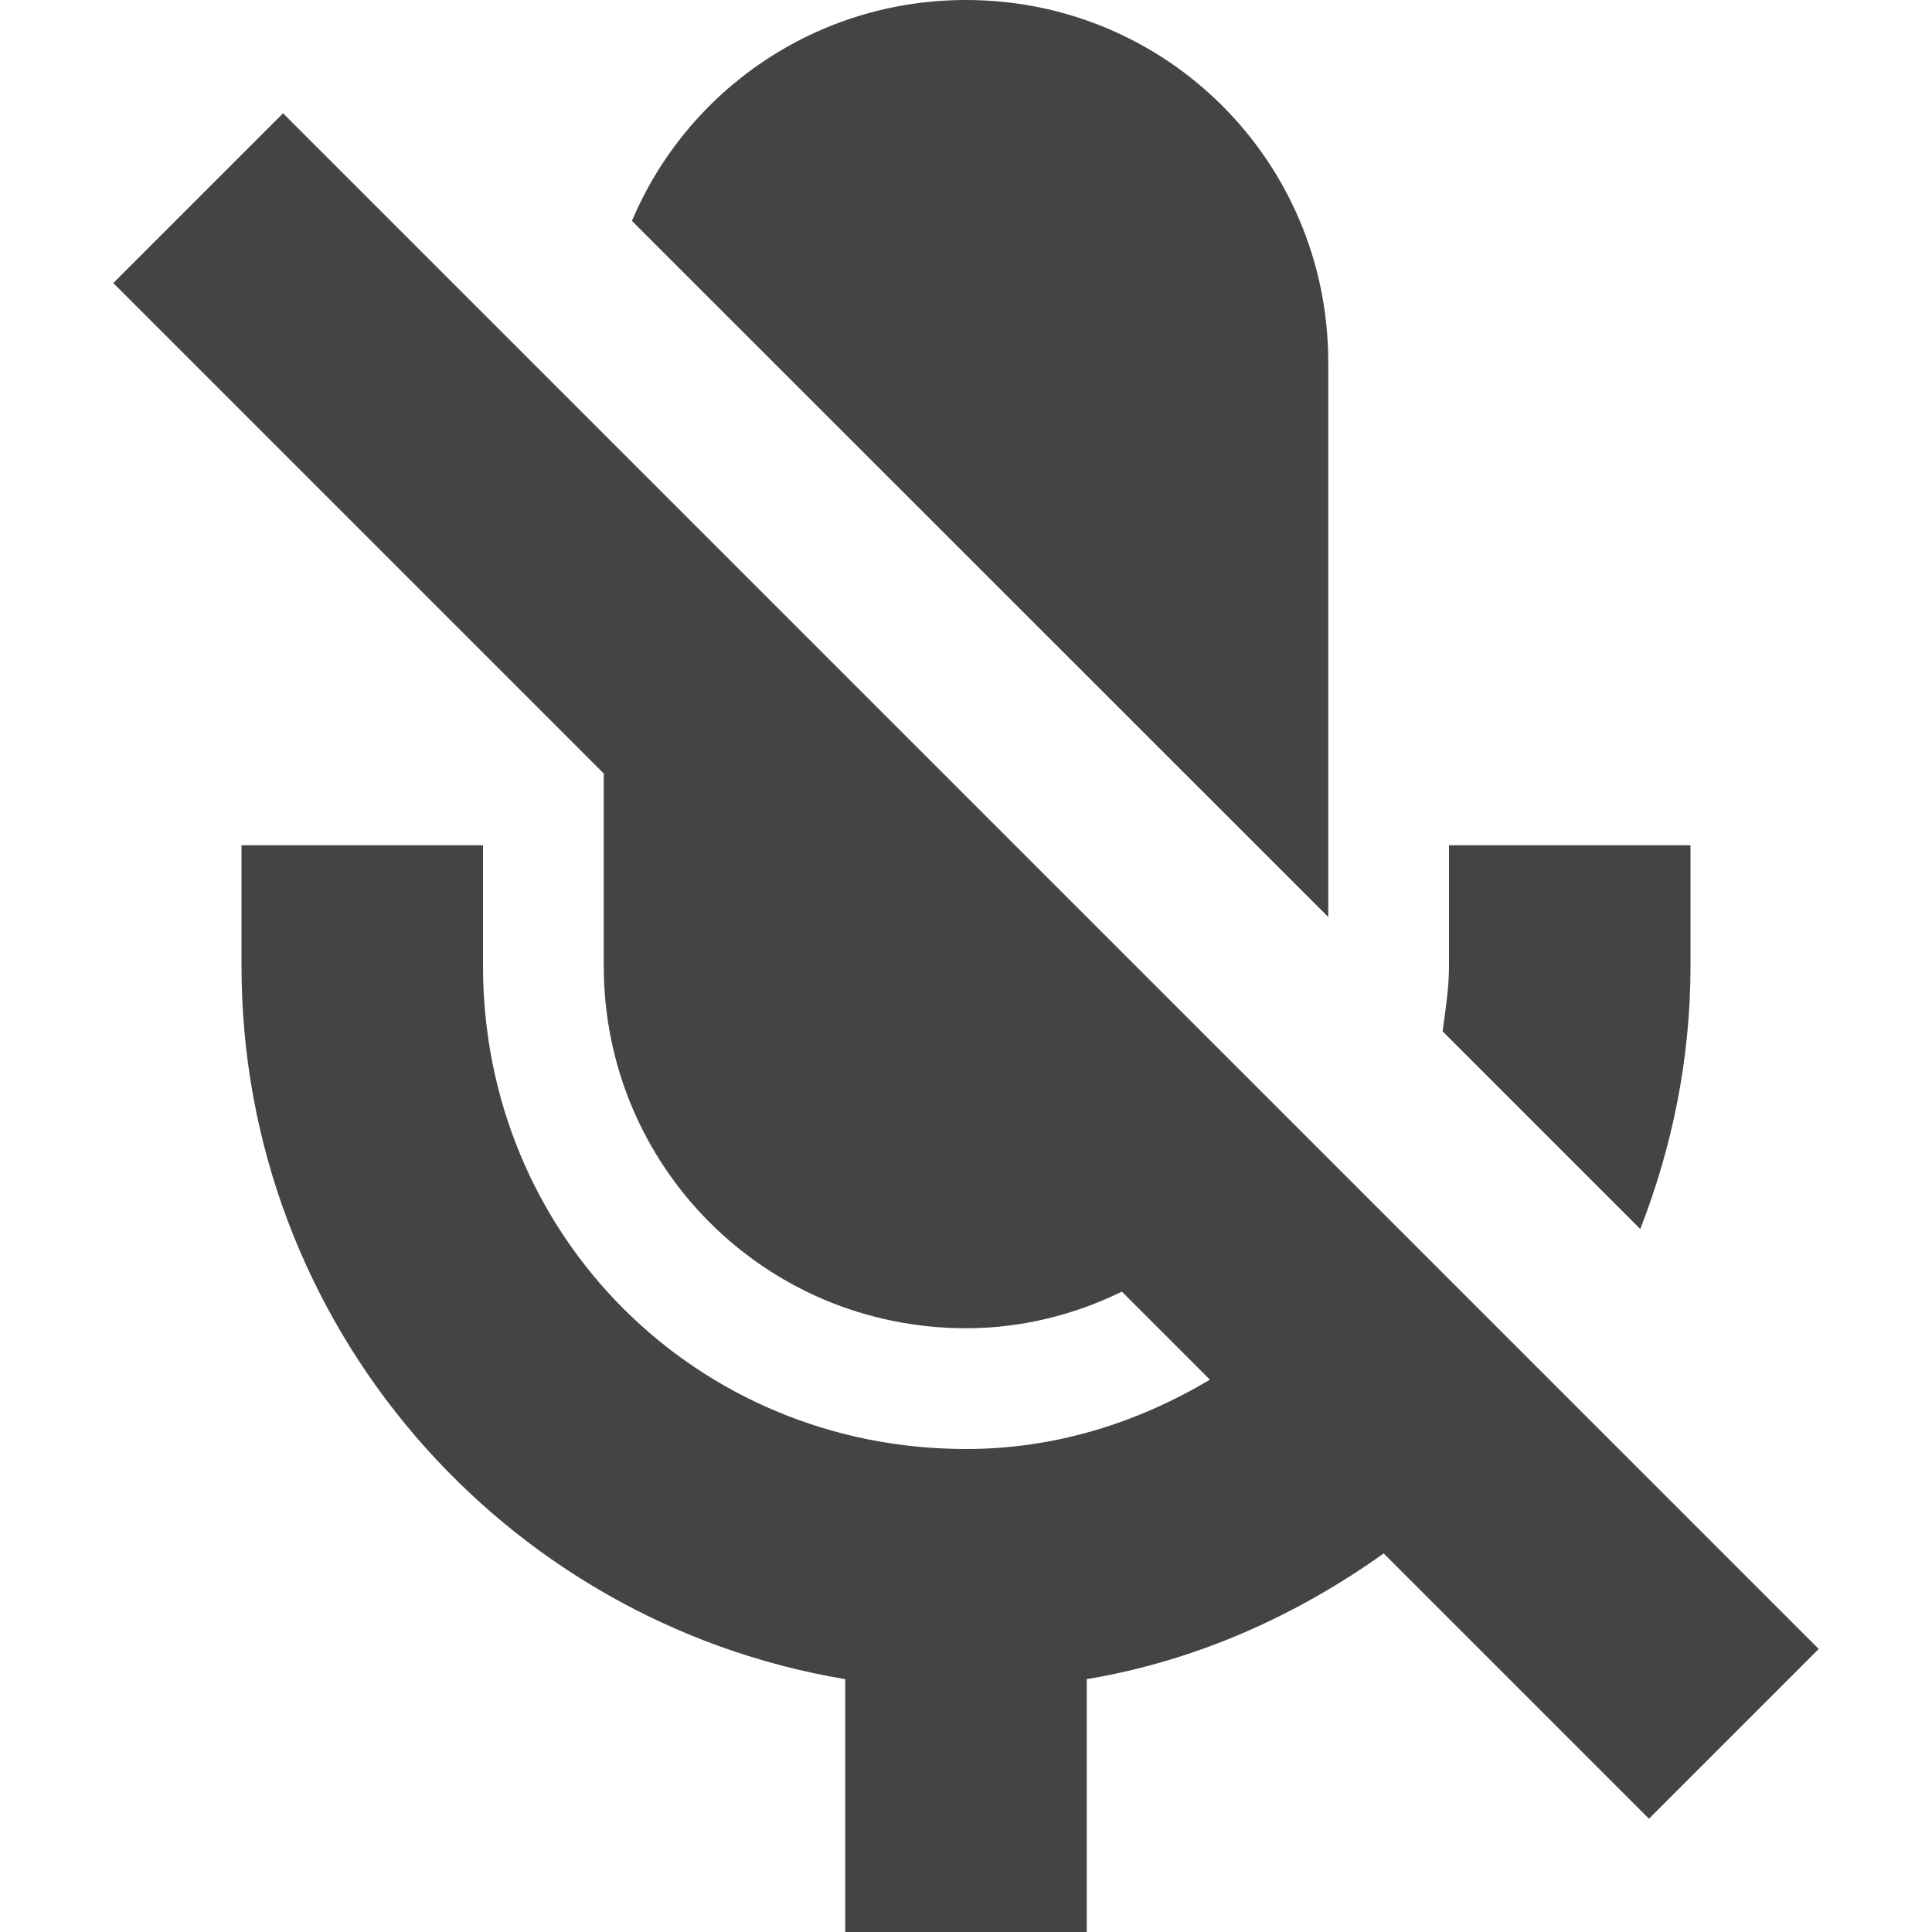
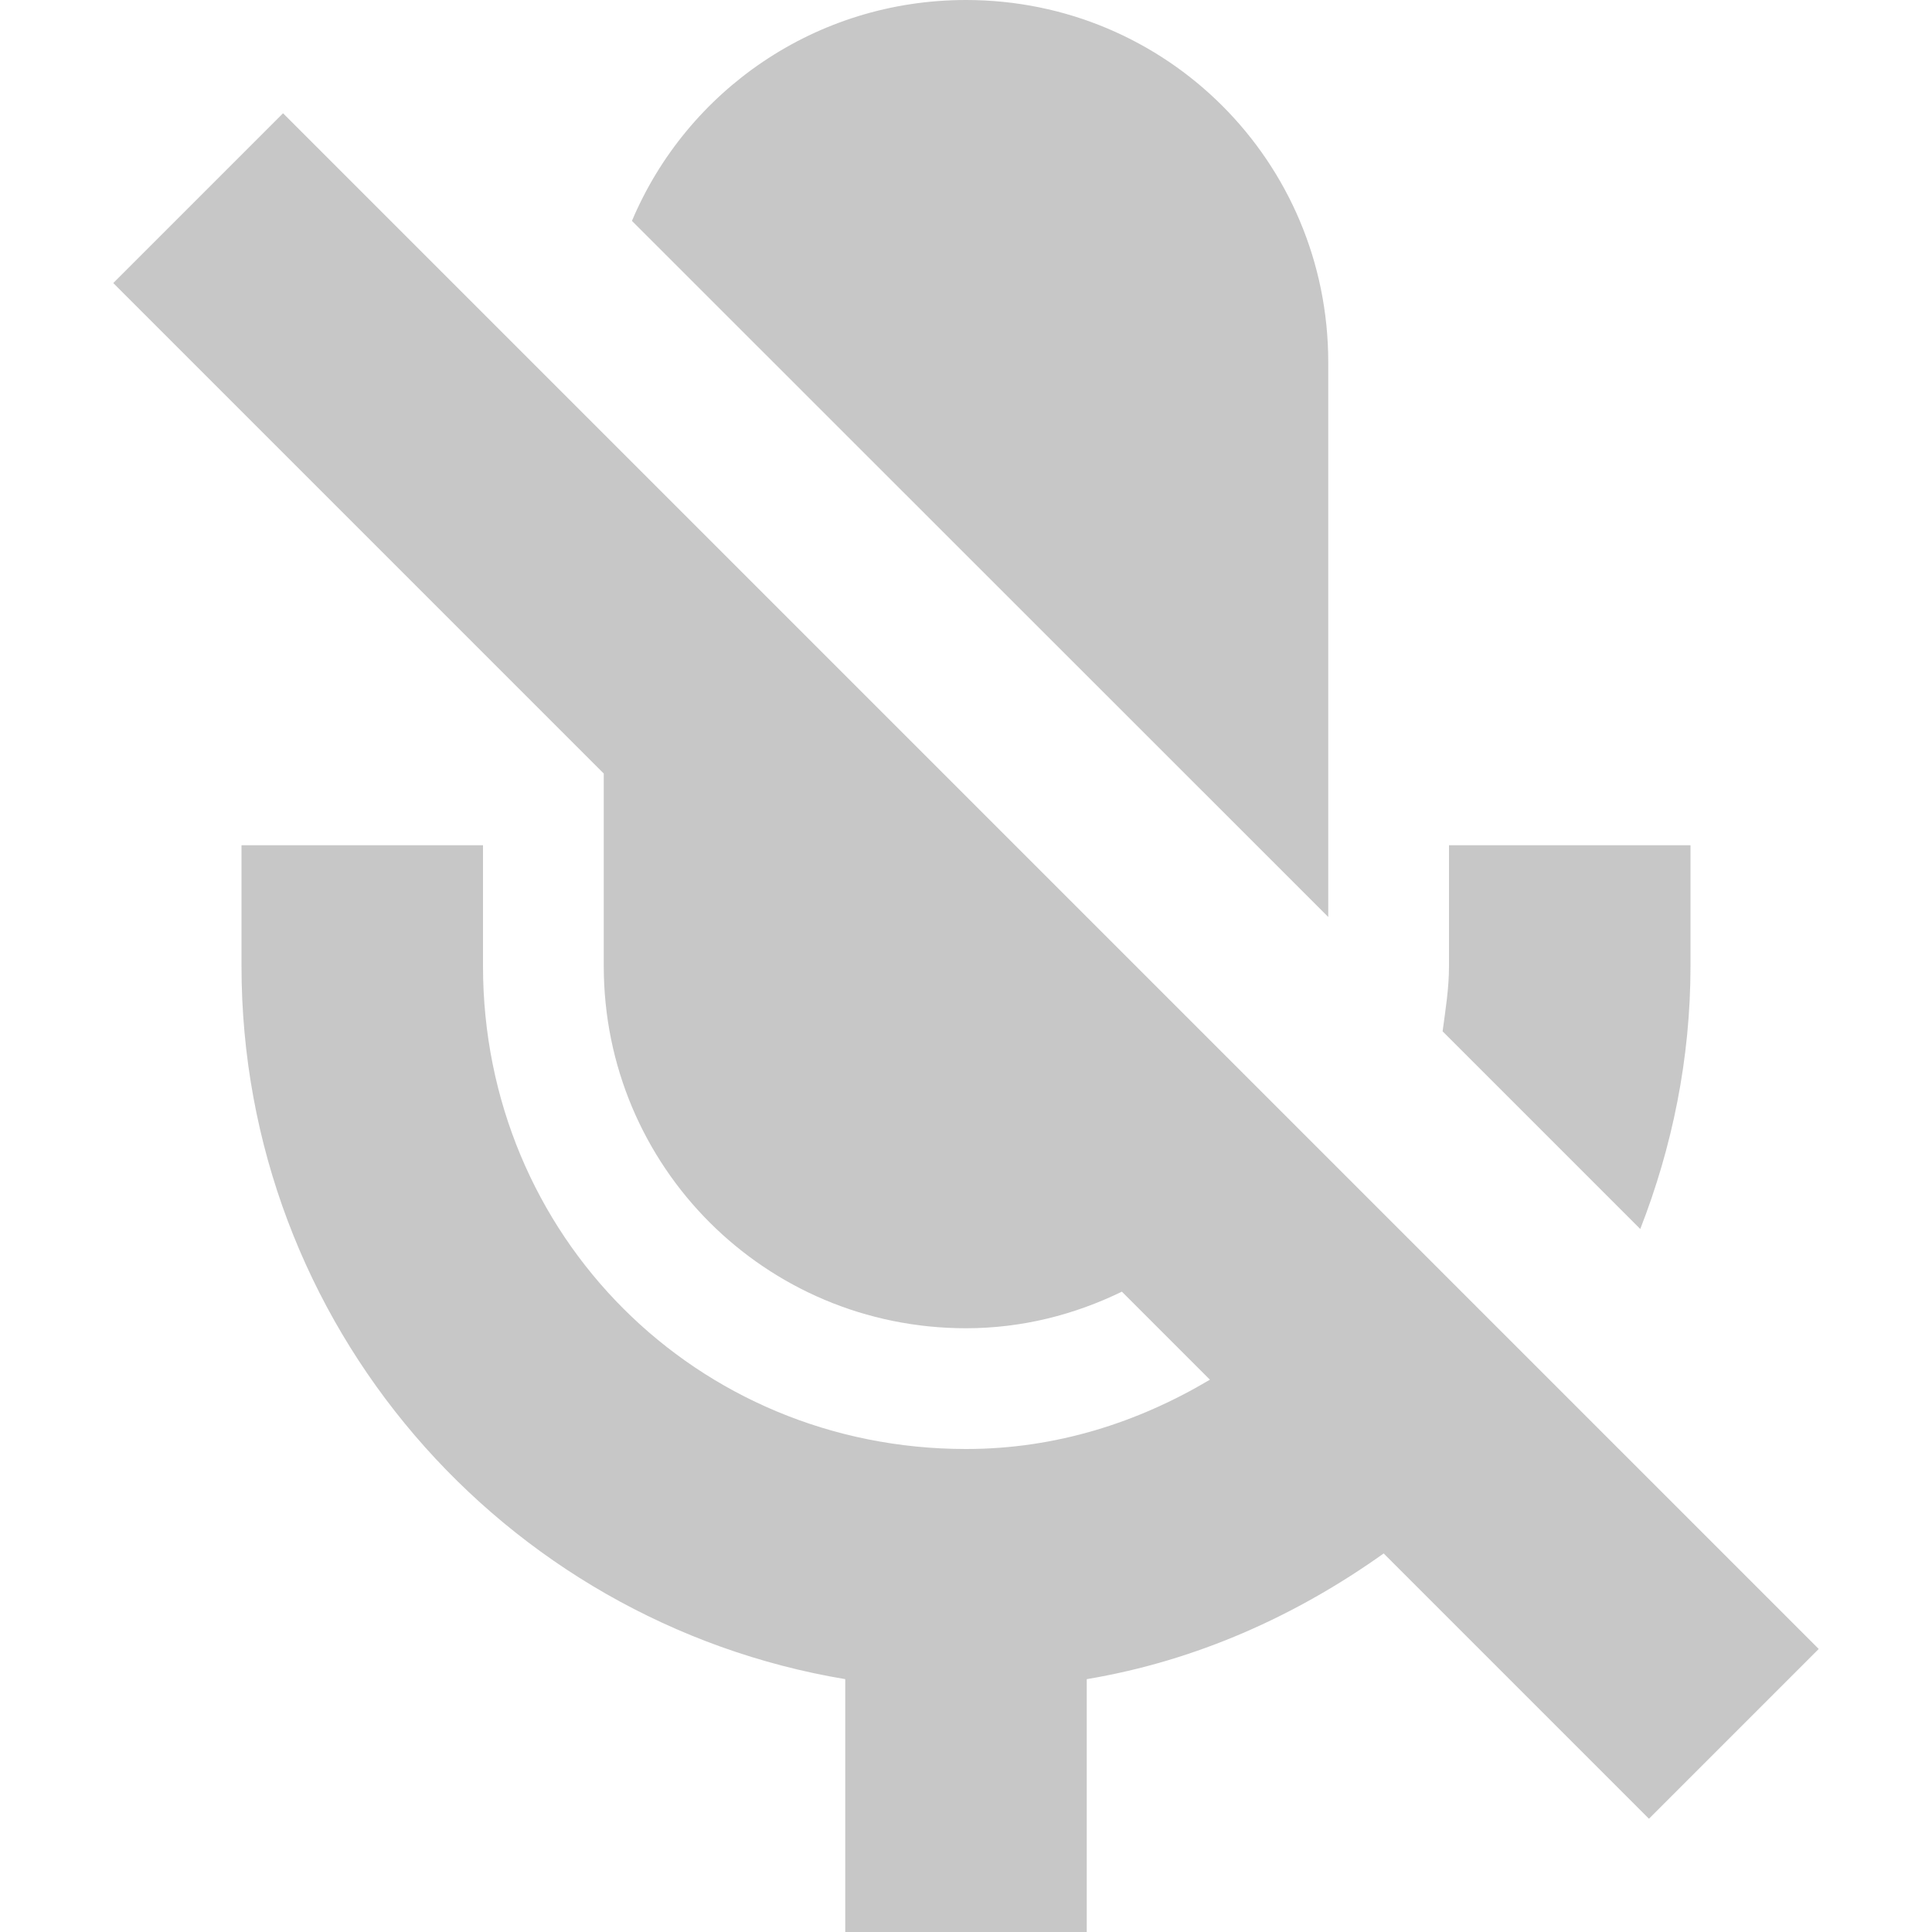
<svg xmlns="http://www.w3.org/2000/svg" width="16" height="16" version="1.1">
  <defs>
    <style id="current-color-scheme" type="text/css">
   .ColorScheme-Text { color:#444444; } .ColorScheme-Highlight { color:#4285f4; }
  </style>
  </defs>
-   <path style="fill:currentColor" class="ColorScheme-Text" d="M 8,0 C 6.754,0 5.689,0.751 5.234,1.828 V 1.83 L 11,7.594 V 3 C 11,1.338 9.662,0 8,0 Z M 2.344,0.938 0.938,2.344 5,6.406 V 8 C 5,9.662 6.338,11 8,11 8.466,11 8.901,10.887 9.291,10.697 L 10.02,11.426 C 9.428,11.778 8.749,12 8,12 5.767,12 4,10.233 4,8 V 7 H 2 V 8 C 2,10.969 4.162,13.432 7,13.906 V 16 H 9 V 13.906 C 9.91,13.754 10.738,13.379 11.459,12.865 L 13.656,15.062 15.062,13.656 2.344,0.938 Z M 12,7 V 8 C 12,8.186 11.971,8.362 11.947,8.541 L 13.584,10.178 C 13.848,9.502 14,8.769 14,8 V 7 Z" />
+   <path style="opacity:0.3;fill:currentColor" class="ColorScheme-Text" d="M 8,0 C 6.754,0 5.689,0.751 5.234,1.828 V 1.83 L 11,7.594 V 3 C 11,1.338 9.662,0 8,0 Z M 2.344,0.938 0.938,2.344 5,6.406 V 8 C 5,9.662 6.338,11 8,11 8.466,11 8.901,10.887 9.291,10.697 L 10.02,11.426 C 9.428,11.778 8.749,12 8,12 5.767,12 4,10.233 4,8 V 7 H 2 V 8 C 2,10.969 4.162,13.432 7,13.906 V 16 H 9 V 13.906 C 9.91,13.754 10.738,13.379 11.459,12.865 L 13.656,15.062 15.062,13.656 2.344,0.938 Z M 12,7 V 8 C 12,8.186 11.971,8.362 11.947,8.541 L 13.584,10.178 C 13.848,9.502 14,8.769 14,8 V 7 Z" />
</svg>
